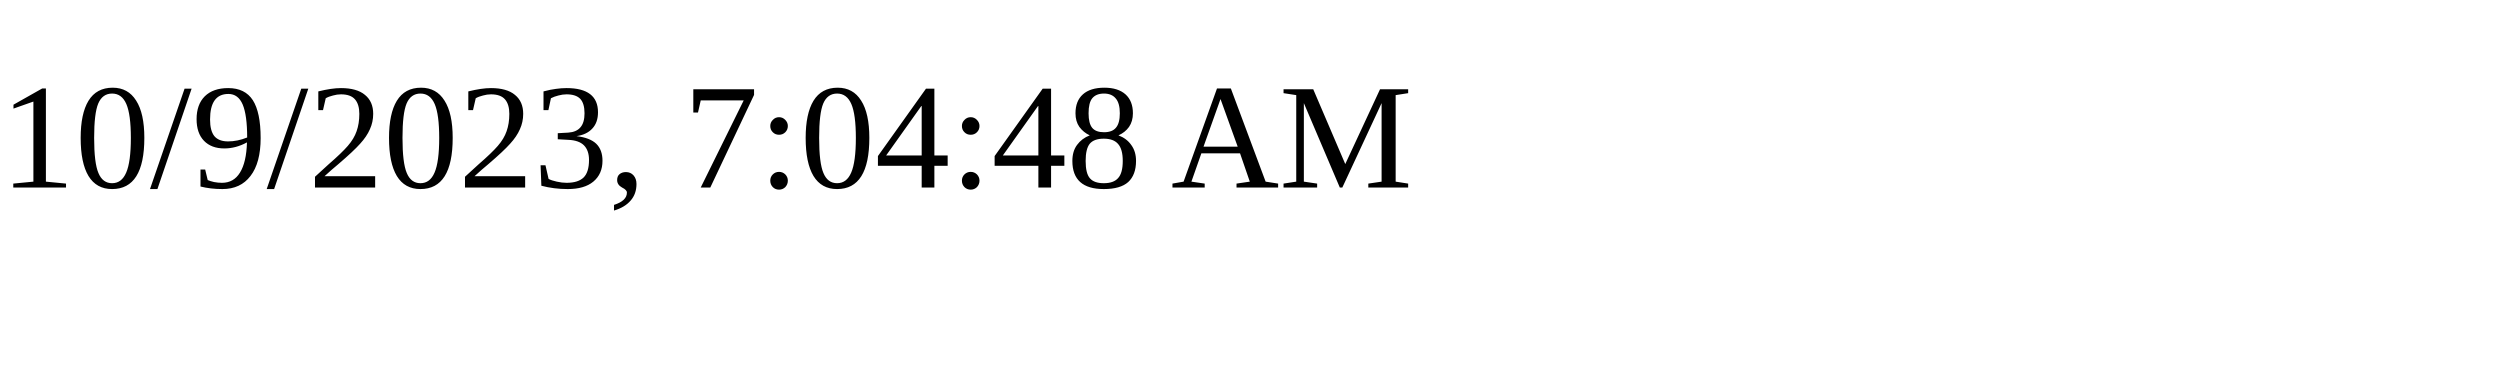
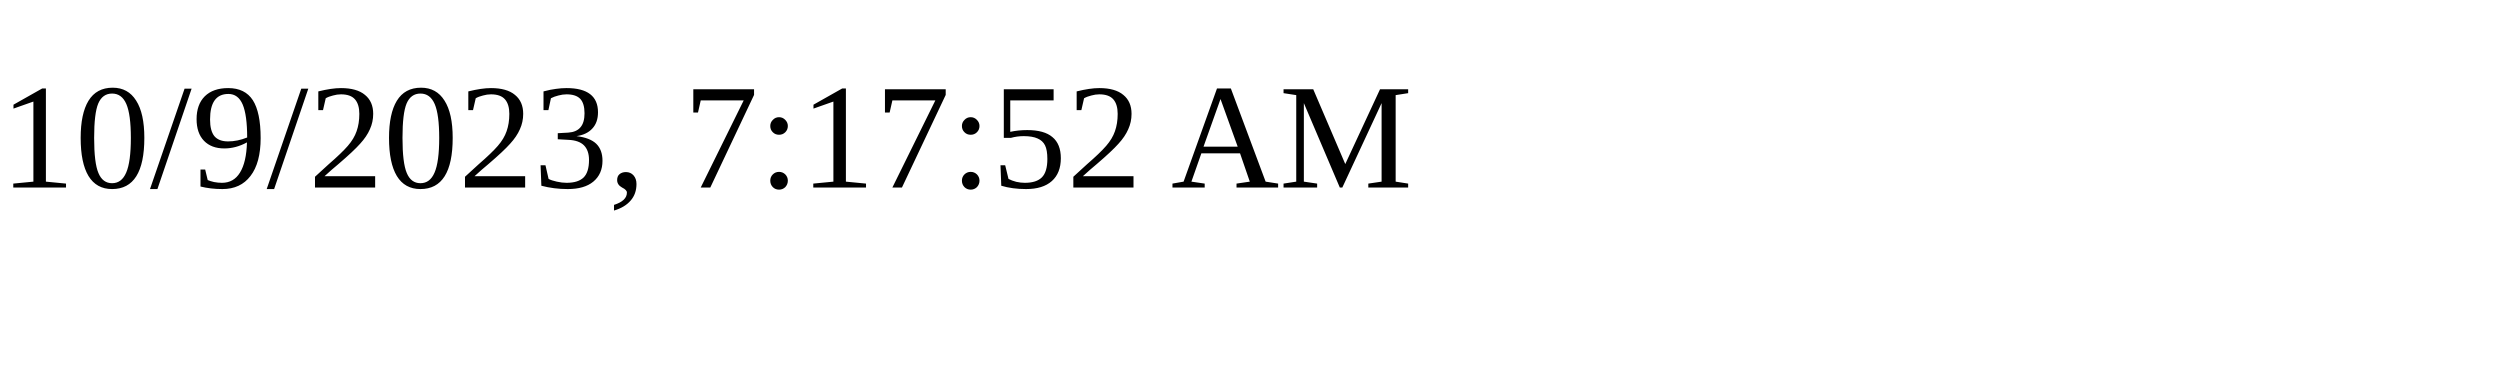
<svg xmlns="http://www.w3.org/2000/svg" height="30" width="200">
-   <text x="0" y="15">10/9/2023, 7:04:48 AM</text>
+   <text x="0" y="15">10/9/2023, 7:17:52 AM</text>
</svg>
